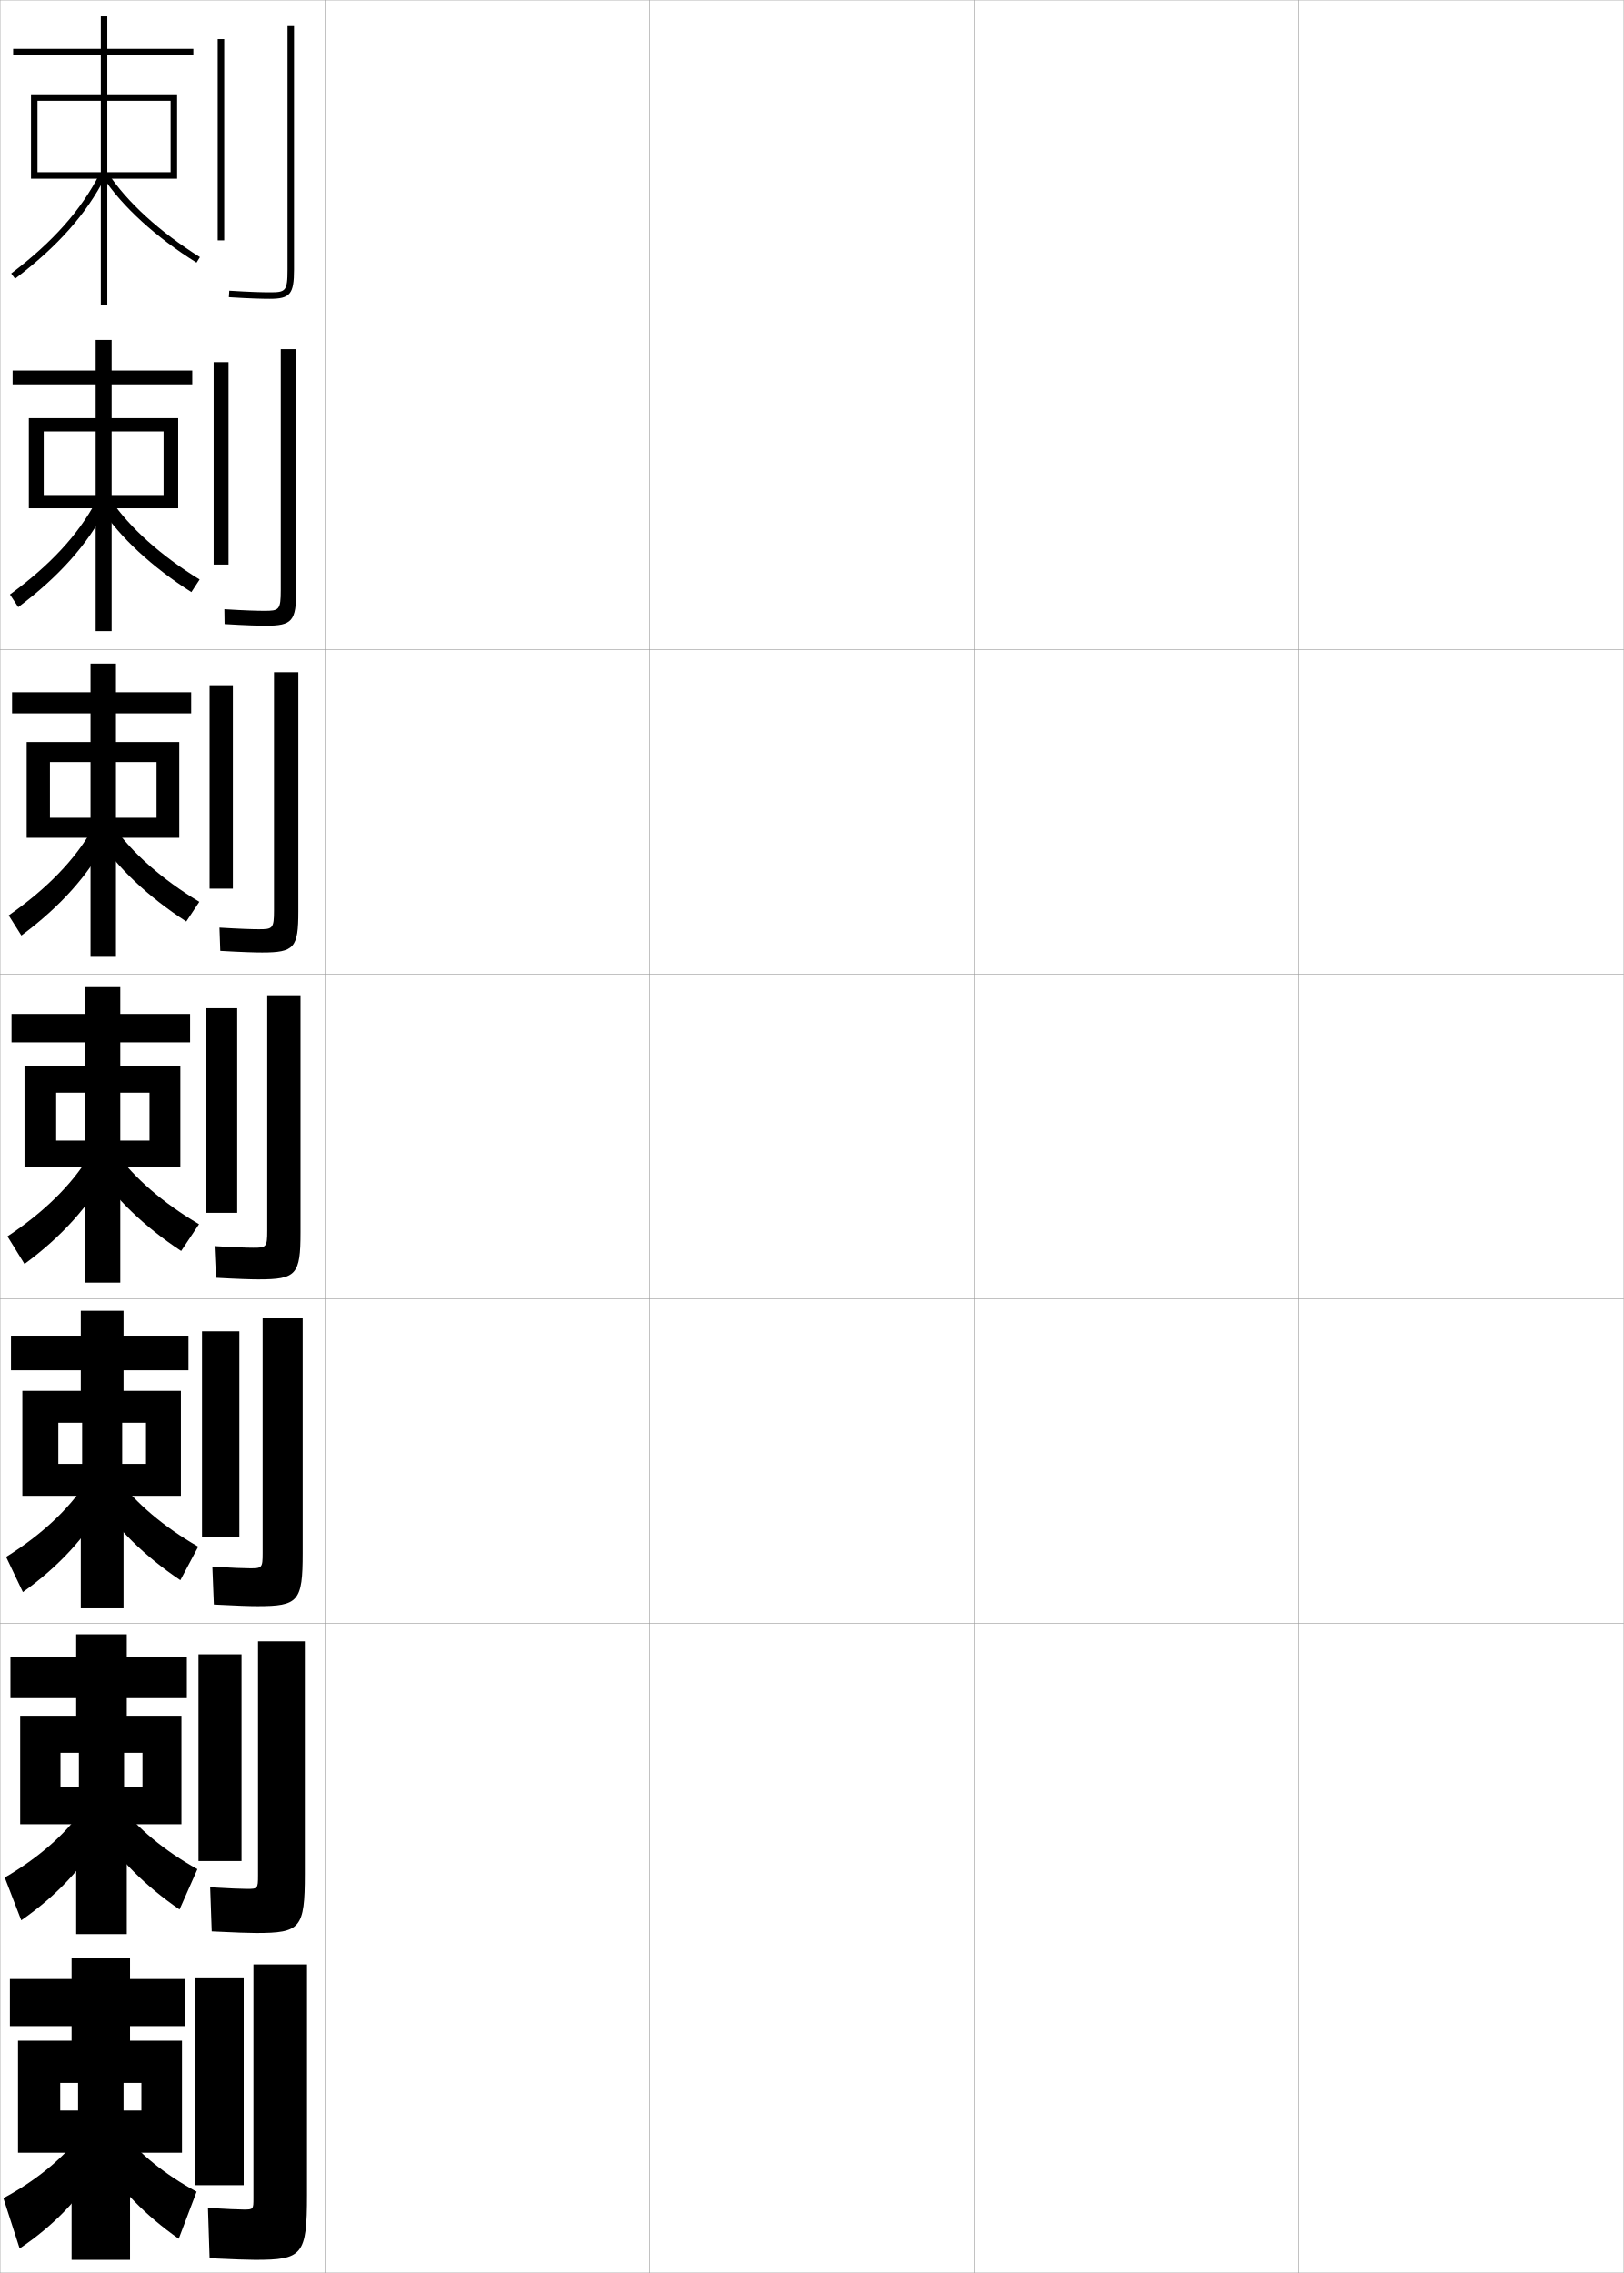
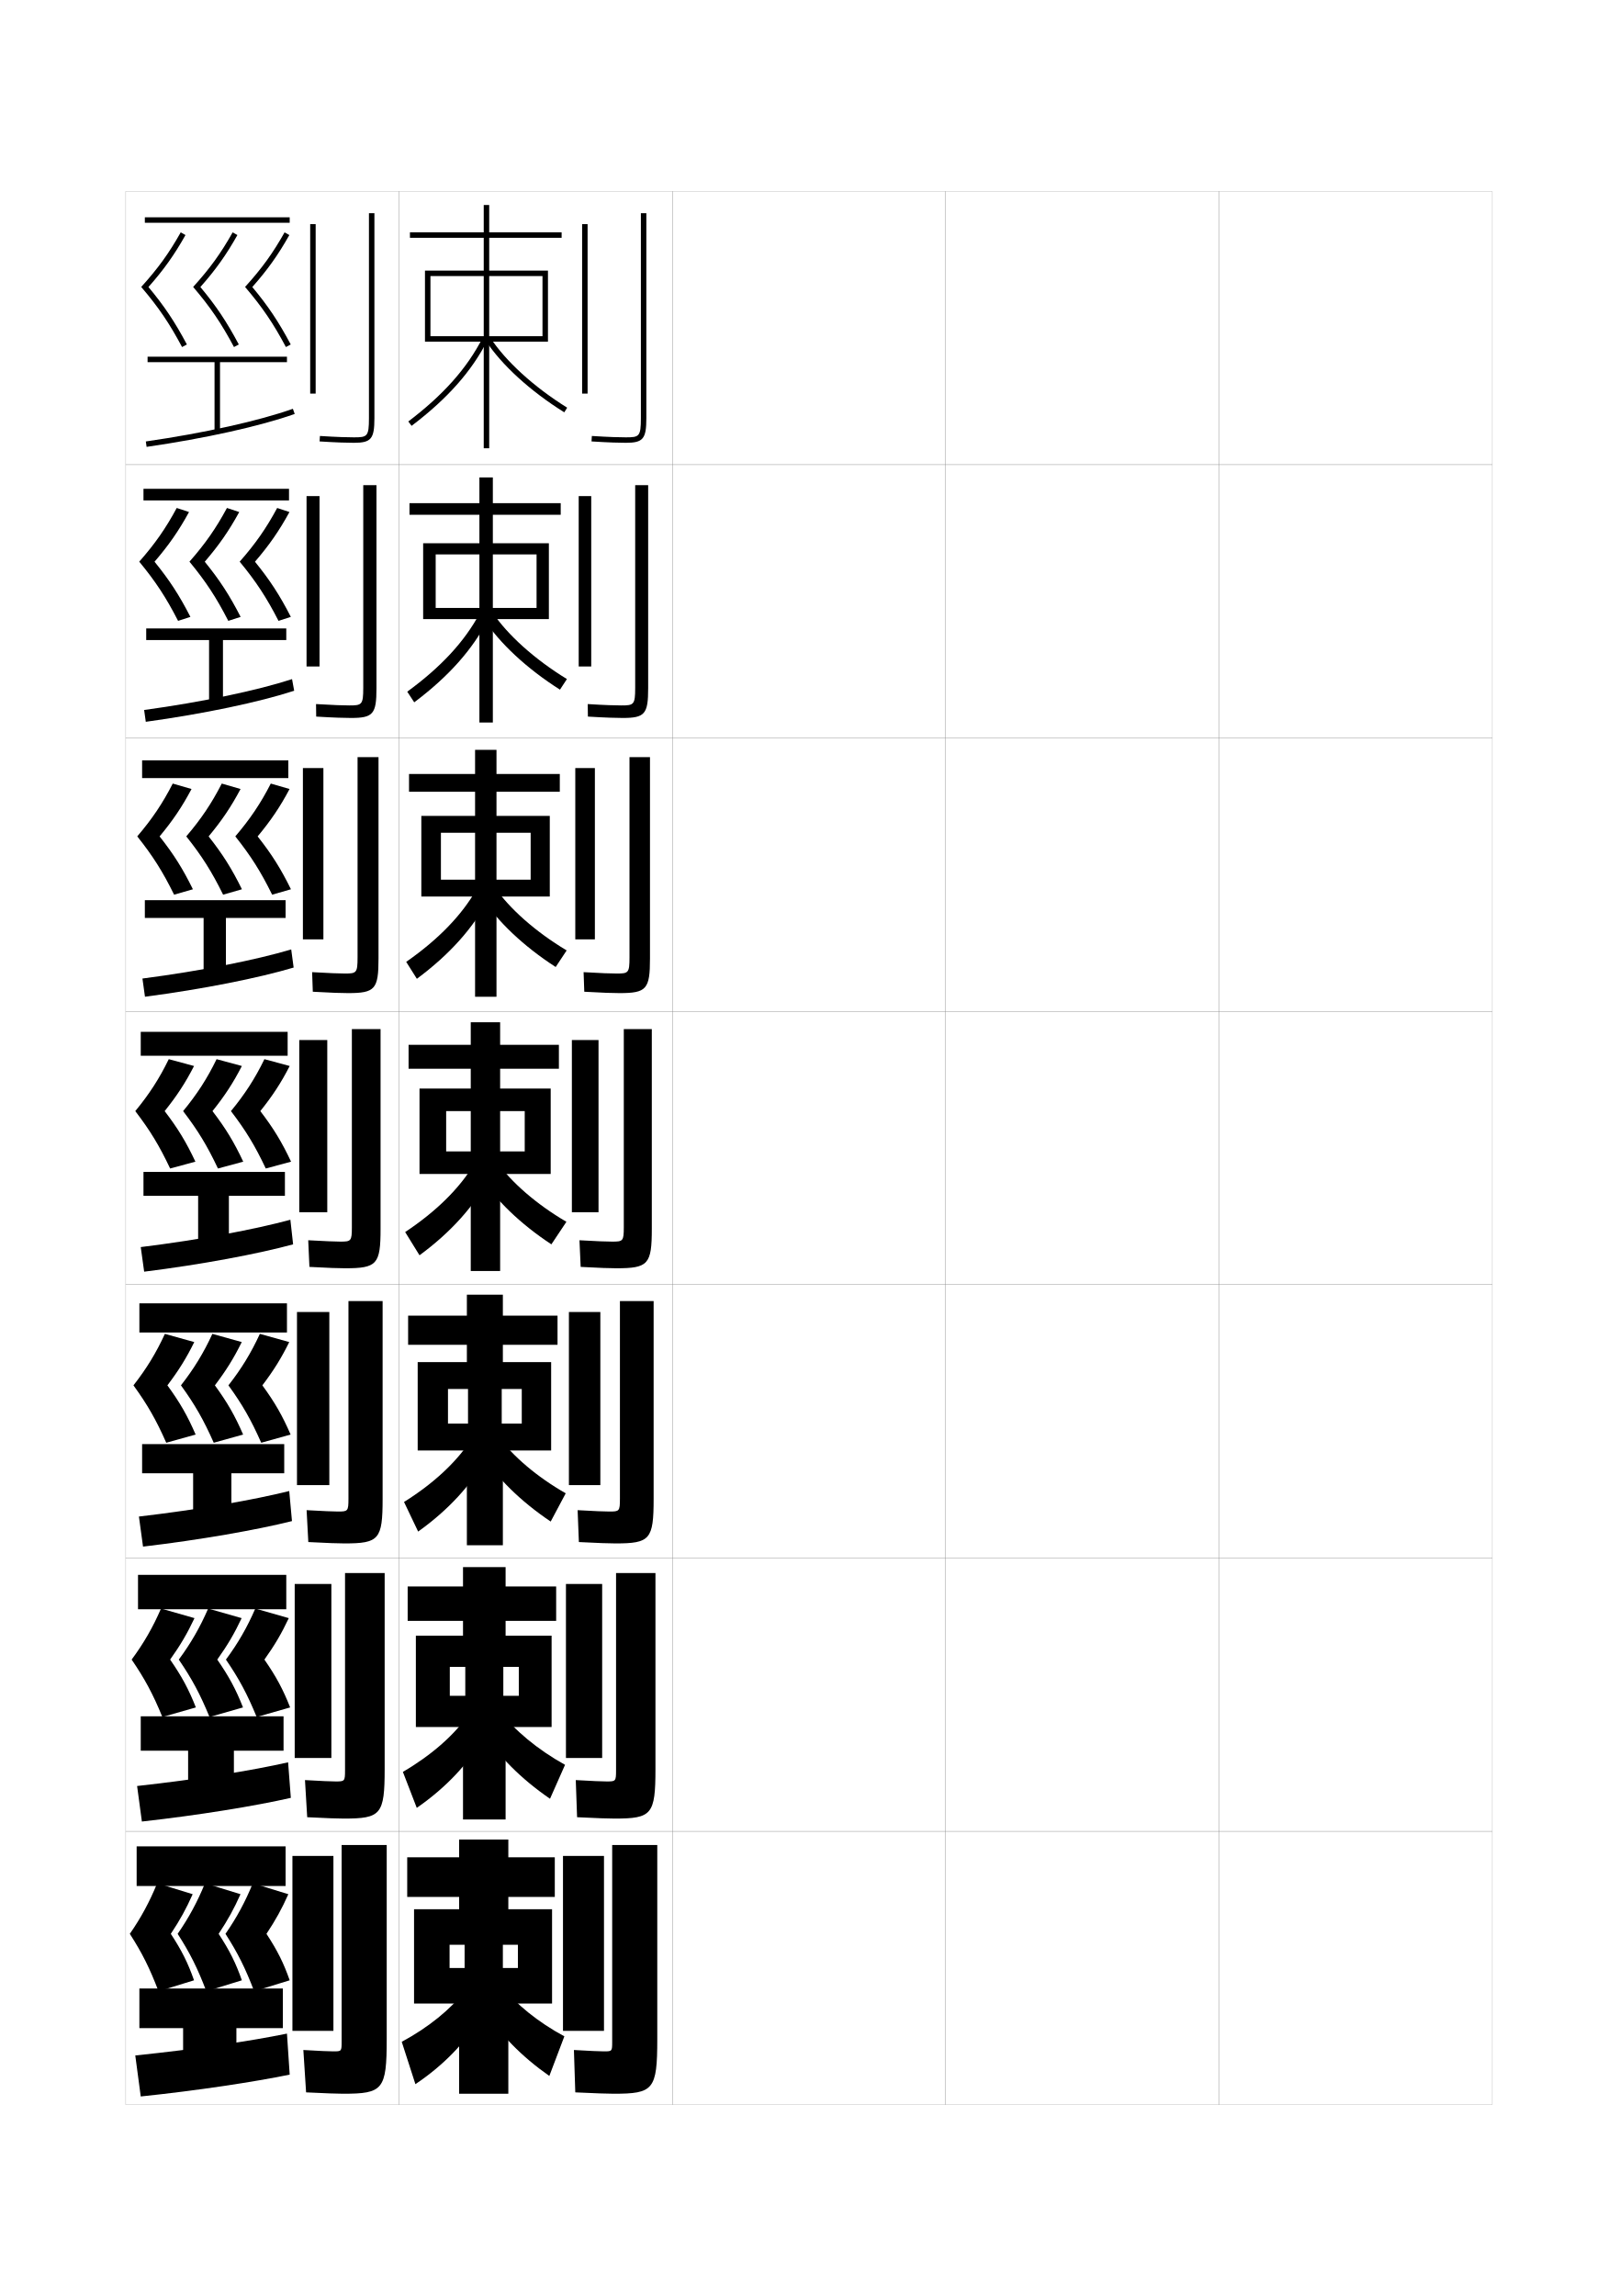
- <svg xmlns="http://www.w3.org/2000/svg" width="500.1" height="700.1" viewBox="0 0 500.1 700.1" overflow="visible" enable-background="new 0 0 500.1 700.1" xml:space="preserve">
-   <g id="glyphs">
+ <svg xmlns="http://www.w3.org/2000/svg" version="1.1" id="glyphs" x="0px" y="0px" width="592px" height="840px" viewBox="0 0 592 840" enable-background="new 0 0 592 840" xml:space="preserve">
+   <g>
+     <rect x="46" y="70" fill="none" stroke="#999999" stroke-width="0.1" width="100" height="100" />
+     <rect x="46" y="170" fill="none" stroke="#999999" stroke-width="0.1" width="100" height="100" />
+     <rect x="46" y="270" fill="none" stroke="#999999" stroke-width="0.1" width="100" height="100" />
+     <rect x="46" y="370" fill="none" stroke="#999999" stroke-width="0.1" width="100" height="100" />
+     <rect x="46" y="470" fill="none" stroke="#999999" stroke-width="0.1" width="100" height="100" />
+     <rect x="46" y="570" fill="none" stroke="#999999" stroke-width="0.1" width="100" height="100" />
+     <rect x="46" y="670" fill="none" stroke="#999999" stroke-width="0.1" width="100" height="100" />
+     <rect x="146" y="70" fill="none" stroke="#999999" stroke-width="0.1" width="100" height="100" />
+     <rect x="146" y="170" fill="none" stroke="#999999" stroke-width="0.1" width="100" height="100" />
+     <rect x="146" y="270" fill="none" stroke="#999999" stroke-width="0.1" width="100" height="100" />
+     <rect x="146" y="370" fill="none" stroke="#999999" stroke-width="0.1" width="100" height="100" />
+     <rect x="146" y="470" fill="none" stroke="#999999" stroke-width="0.1" width="100" height="100" />
+     <rect x="146" y="570" fill="none" stroke="#999999" stroke-width="0.1" width="100" height="100" />
+     <rect x="146" y="670" fill="none" stroke="#999999" stroke-width="0.1" width="100" height="100" />
+     <rect x="246" y="70" fill="none" stroke="#999999" stroke-width="0.1" width="100" height="100" />
+     <rect x="246" y="170" fill="none" stroke="#999999" stroke-width="0.1" width="100" height="100" />
+     <rect x="246" y="270" fill="none" stroke="#999999" stroke-width="0.1" width="100" height="100" />
+     <rect x="246" y="370" fill="none" stroke="#999999" stroke-width="0.1" width="100" height="100" />
+     <rect x="246" y="470" fill="none" stroke="#999999" stroke-width="0.1" width="100" height="100" />
+     <rect x="246" y="570" fill="none" stroke="#999999" stroke-width="0.1" width="100" height="100" />
+     <rect x="246" y="670" fill="none" stroke="#999999" stroke-width="0.1" width="100" height="100" />
+     <rect x="346" y="70" fill="none" stroke="#999999" stroke-width="0.1" width="100" height="100" />
+     <rect x="346" y="170" fill="none" stroke="#999999" stroke-width="0.1" width="100" height="100" />
+     <rect x="346" y="270" fill="none" stroke="#999999" stroke-width="0.1" width="100" height="100" />
+     <rect x="346" y="370" fill="none" stroke="#999999" stroke-width="0.1" width="100" height="100" />
+     <rect x="346" y="470" fill="none" stroke="#999999" stroke-width="0.1" width="100" height="100" />
+     <rect x="346" y="570" fill="none" stroke="#999999" stroke-width="0.1" width="100" height="100" />
+     <rect x="346" y="670" fill="none" stroke="#999999" stroke-width="0.1" width="100" height="100" />
+     <rect x="446" y="70" fill="none" stroke="#999999" stroke-width="0.1" width="100" height="100" />
+     <rect x="446" y="170" fill="none" stroke="#999999" stroke-width="0.1" width="100" height="100" />
+     <rect x="446" y="270" fill="none" stroke="#999999" stroke-width="0.1" width="100" height="100" />
+     <rect x="446" y="370" fill="none" stroke="#999999" stroke-width="0.1" width="100" height="100" />
+     <rect x="446" y="470" fill="none" stroke="#999999" stroke-width="0.1" width="100" height="100" />
+     <rect x="446" y="570" fill="none" stroke="#999999" stroke-width="0.1" width="100" height="100" />
+     <rect x="446" y="670" fill="none" stroke="#999999" stroke-width="0.1" width="100" height="100" />
+   </g>
+   <g>
    <g>
-       <rect x="0.05" y="0.05" fill="none" stroke="#999999" stroke-width="0.1" width="100" height="100" />
-       <rect x="0.05" y="100.05" fill="none" stroke="#999999" stroke-width="0.1" width="100" height="100" />
-       <rect x="0.05" y="200.05" fill="none" stroke="#999999" stroke-width="0.1" width="100" height="100" />
-       <rect x="0.05" y="300.05" fill="none" stroke="#999999" stroke-width="0.1" width="100" height="100" />
-       <rect x="0.05" y="400.05" fill="none" stroke="#999999" stroke-width="0.1" width="100" height="100" />
-       <rect x="0.05" y="500.05" fill="none" stroke="#999999" stroke-width="0.1" width="100" height="100" />
-       <rect x="0.05" y="600.05" fill="none" stroke="#999999" stroke-width="0.1" width="100" height="100" />
-       <rect x="100.05" y="0.05" fill="none" stroke="#999999" stroke-width="0.1" width="100" height="100" />
-       <rect x="100.05" y="100.05" fill="none" stroke="#999999" stroke-width="0.1" width="100" height="100" />
-       <rect x="100.05" y="200.05" fill="none" stroke="#999999" stroke-width="0.1" width="100" height="100" />
-       <rect x="100.05" y="300.05" fill="none" stroke="#999999" stroke-width="0.1" width="100" height="100" />
-       <rect x="100.05" y="400.05" fill="none" stroke="#999999" stroke-width="0.1" width="100" height="100" />
-       <rect x="100.05" y="500.05" fill="none" stroke="#999999" stroke-width="0.1" width="100" height="100" />
-       <rect x="100.05" y="600.05" fill="none" stroke="#999999" stroke-width="0.1" width="100" height="100" />
-       <rect x="200.05" y="0.05" fill="none" stroke="#999999" stroke-width="0.1" width="100" height="100" />
-       <rect x="200.05" y="100.05" fill="none" stroke="#999999" stroke-width="0.1" width="100" height="100" />
-       <rect x="200.05" y="200.05" fill="none" stroke="#999999" stroke-width="0.1" width="100" height="100" />
-       <rect x="200.05" y="300.05" fill="none" stroke="#999999" stroke-width="0.1" width="100" height="100" />
-       <rect x="200.05" y="400.05" fill="none" stroke="#999999" stroke-width="0.1" width="100" height="100" />
-       <rect x="200.05" y="500.05" fill="none" stroke="#999999" stroke-width="0.1" width="100" height="100" />
-       <rect x="200.05" y="600.05" fill="none" stroke="#999999" stroke-width="0.1" width="100" height="100" />
-       <rect x="300.05" y="0.05" fill="none" stroke="#999999" stroke-width="0.1" width="100" height="100" />
-       <rect x="300.05" y="100.05" fill="none" stroke="#999999" stroke-width="0.1" width="100" height="100" />
-       <rect x="300.05" y="200.05" fill="none" stroke="#999999" stroke-width="0.1" width="100" height="100" />
-       <rect x="300.05" y="300.05" fill="none" stroke="#999999" stroke-width="0.1" width="100" height="100" />
-       <rect x="300.05" y="400.05" fill="none" stroke="#999999" stroke-width="0.1" width="100" height="100" />
-       <rect x="300.05" y="500.05" fill="none" stroke="#999999" stroke-width="0.1" width="100" height="100" />
-       <rect x="300.05" y="600.05" fill="none" stroke="#999999" stroke-width="0.1" width="100" height="100" />
-       <rect x="400.05" y="0.05" fill="none" stroke="#999999" stroke-width="0.1" width="100" height="100" />
-       <rect x="400.05" y="100.05" fill="none" stroke="#999999" stroke-width="0.1" width="100" height="100" />
-       <rect x="400.05" y="200.05" fill="none" stroke="#999999" stroke-width="0.1" width="100" height="100" />
-       <rect x="400.05" y="300.05" fill="none" stroke="#999999" stroke-width="0.1" width="100" height="100" />
-       <rect x="400.05" y="400.05" fill="none" stroke="#999999" stroke-width="0.1" width="100" height="100" />
-       <rect x="400.05" y="500.05" fill="none" stroke="#999999" stroke-width="0.1" width="100" height="100" />
-       <rect x="400.05" y="600.05" fill="none" stroke="#999999" stroke-width="0.1" width="100" height="100" />
+       <rect x="213" y="82" width="2" height="62" />
+       <path d="M234.5,78v75c0,6.74-0.623,7-5.5,7c-2.115,0-5.99-0.086-12.437-0.498l-0.128,1.996    C222.936,161.913,226.855,162,229,162c6.309,0,7.5-1.43,7.5-9V78H234.5z" />
    </g>
    <g>
-       <g>
-         <rect x="67.05" y="12.05" width="2" height="62" />
-         <path d="M88.55,8.05v75c0,6.74-0.623,7-5.5,7c-2.115,0-5.99-0.086-12.437-0.498       l-0.128,1.996c6.5,0.415,10.42,0.502,12.564,0.502c6.309,0,7.5-1.43,7.5-9v-75       H88.55z" />
-       </g>
-       <g>
-         <rect x="65.8" y="111.549" width="4.583" height="62.334" />
-         <path d="M86.466,107.55v74.167c0,6.193-0.523,6.417-5.083,6.417       c-2.016,0-5.919-0.099-12.281-0.498l0.061,4.58       c6.628,0.406,10.595,0.502,12.72,0.502c8.112,0,9.333-1.428,9.333-10.833       v-74.333H86.466z" />
-       </g>
-       <g>
-         <rect x="64.55" y="211.05" width="7.167" height="62.667" />
-         <path d="M84.383,207.05v73.333c0,5.646-0.425,5.833-4.667,5.833       c-1.917,0-5.848-0.113-12.125-0.499l0.249,7.164       c6.755,0.396,10.77,0.501,12.875,0.501c9.916,0,11.167-1.427,11.167-12.667       v-73.667H84.383z" />
-       </g>
-       <g>
-         <rect x="63.3" y="310.55" width="9.75" height="63" />
-         <path d="M82.3,306.55v72.5c0,5.1-0.326,5.25-4.25,5.25       c-1.818,0-5.777-0.127-11.969-0.499l0.438,9.748       c6.883,0.387,10.945,0.501,13.031,0.501c11.719,0,13-1.425,13-14.5v-73H82.3z" />
-       </g>
-       <g>
-         <rect x="62.216" y="410.05" width="11.5" height="63.333" />
-         <path d="M80.883,406.05v72.333c0,4.553-0.228,4.667-3.833,4.667       c-1.719,0-5.541-0.138-11.646-0.5l0.458,11.666c7.011,0.373,11.288,0.5,13.354,0.5       c12.688,0,14-1.423,14-16.333v-72.333H80.883z" />
-       </g>
-       <g>
-         <rect x="61.133" y="509.55" width="13.25" height="63.667" />
-         <path d="M79.466,505.55v72.167c0,4.005-0.129,4.083-3.417,4.083       c-1.621,0-5.303-0.147-11.323-0.5l0.479,13.583c7.14,0.359,11.629,0.5,13.677,0.5       c13.657,0,15-1.421,15-18.166v-71.667H79.466z" />
-       </g>
-       <g>
-         <rect x="60.05" y="609.05" width="15" height="64" />
-         <path d="M78.55,696.05c14.627,0,16-1.419,16-20v-71h-16.5v72c0,3.458-0.031,3.5-3,3.5       c-1.522,0-5.066-0.157-11-0.5l0.5,15.5C71.817,695.896,76.521,696.05,78.55,696.05z" />
-       </g>
+       <rect x="211.75" y="181.5" width="4.583" height="62.334" />
+       <path d="M232.416,177.5v74.167c0,6.193-0.523,6.417-5.083,6.417    c-2.016,0-5.919-0.099-12.281-0.498l0.061,4.58    c6.628,0.406,10.595,0.502,12.72,0.502c8.112,0,9.333-1.428,9.333-10.833V177.5    H232.416z" />
    </g>
    <g>
-       <polygon points="52.55,55.05 54.55,55.05 54.55,29.05 33.05,29.05       33.05,17.05 59.55,17.05 59.55,15.05 33.05,15.05 33.05,5.05       31.05,5.05 31.05,15.05 4.05,15.05 4.05,17.05 31.05,17.05       31.05,29.05 9.55,29.05 9.55,55.05 11.55,55.05 11.55,31.05       31.05,31.05 31.05,53.05 11.55,53.05 11.55,55.05 31.05,55.05       31.05,94.05 33.05,94.05 33.05,55.05 52.55,55.05 52.55,53.05       33.05,53.05 33.05,31.05 52.55,31.05 " />
-       <path d="M3.445,84.253l1.209,1.594c13.142-9.975,21.972-19.935,27.786-31.343      l-1.781-0.908C24.985,64.726,16.339,74.468,3.445,84.253z" />
-       <path d="M31.713,54.598c5.856,8.947,16.356,18.534,28.808,26.301l1.059-1.697      c-12.215-7.618-22.49-16.985-28.192-25.699L31.713,54.598z" />
+       <rect x="210.5" y="281" width="7.167" height="62.667" />
+       <path d="M230.333,277v73.333c0,5.646-0.425,5.833-4.667,5.833    c-1.917,0-5.848-0.113-12.125-0.499l0.249,7.164    c6.755,0.396,10.77,0.501,12.875,0.501c9.916,0,11.167-1.427,11.167-12.667V277    H230.333z" />
    </g>
    <g>
-       <g>
-         <polygon points="50.383,156.549 54.883,156.549 54.883,128.8 34.383,128.8        34.383,118.383 59.216,118.383 59.216,114.133 34.383,114.133 34.383,104.716        29.466,104.716 29.466,114.133 3.883,114.133 3.883,118.383 29.466,118.383        29.466,128.8 8.883,128.8 8.883,156.549 13.466,156.549 13.466,132.883        29.466,132.883 29.466,152.466 13.466,152.466 13.466,156.549 29.466,156.549        29.466,194.383 34.383,194.383 34.383,156.549 50.383,156.549 50.383,152.466        34.383,152.466 34.383,132.883 50.383,132.883 " />
-         <path d="M3.063,183.102l2.556,3.896c12.606-9.476,21.313-19.283,27.024-30.312       l-3.104-2.188C24.022,164.766,15.45,174.064,3.063,183.102z" />
-         <path d="M31.075,156.498l3.116-2.48c5.579,8.321,15.472,17.232,27.295,24.466       l-2.539,3.881C46.836,174.676,36.808,165.343,31.075,156.498z" />
-       </g>
-       <g>
-         <polygon points="48.216,258.05 55.216,258.05 55.216,228.55 35.716,228.55        35.716,219.716 58.883,219.716 58.883,213.216 35.716,213.216 35.716,204.383        27.883,204.383 27.883,213.216 3.716,213.216 3.716,219.716 27.883,219.716        27.883,228.55 8.216,228.55 8.216,258.05 15.383,258.05 15.383,234.716        27.883,234.716 27.883,251.883 15.383,251.883 15.383,258.05 27.883,258.05        27.883,294.716 35.716,294.716 35.716,258.05 48.216,258.05 48.216,251.883        35.716,251.883 35.716,234.716 48.216,234.716 " />
-         <path d="M2.682,281.951l3.903,6.198c12.071-8.978,20.654-18.631,26.262-29.281       l-4.427-3.469C23.06,264.807,14.562,273.661,2.682,281.951z" />
-         <path d="M30.438,258.399l4.558-3.865c5.454,7.929,14.967,16.382,26.397,23.233       l-4.02,6.066C45.604,276.221,36.047,267.142,30.438,258.399z" />
-       </g>
-       <g>
-         <polygon points="46.05,359.55 55.55,359.55 55.55,328.3 37.05,328.3        37.05,321.05 58.55,321.05 58.55,312.3 37.05,312.3 37.05,304.05        26.3,304.05 26.3,312.3 3.55,312.3 3.55,321.05 26.3,321.05        26.3,328.3 7.55,328.3 7.55,359.55 17.3,359.55 17.3,336.55        26.3,336.55 26.3,351.3 17.3,351.3 17.3,359.55 26.3,359.55        26.3,395.05 37.05,395.05 37.05,359.55 46.05,359.55 46.05,351.3        37.05,351.3 37.05,336.55 46.05,336.55 " />
-         <path d="M2.3,380.8l5.25,8.5c11.536-8.479,19.995-17.979,25.5-28.25l-5.75-4.75       C22.097,364.848,13.675,373.258,2.3,380.8z" />
-         <path d="M29.8,360.3l6-5.25c5.33,7.536,14.461,15.532,25.5,22l-5.5,8.25       C44.372,377.766,35.286,368.94,29.8,360.3z" />
-       </g>
-       <g>
-         <polygon points="44.967,460.716 55.717,460.716 55.717,428.384 38.05,428.384        38.05,422.05 58.05,422.05 58.05,411.384 38.05,411.384 38.05,403.716        24.883,403.716 24.883,411.384 3.383,411.384 3.383,422.05 24.883,422.05        24.883,428.384 6.883,428.384 6.883,460.716 17.967,460.716 17.967,438.216        25.3,438.216 25.3,450.884 17.967,450.884 17.967,460.716 24.883,460.716        24.883,495.384 38.05,495.384 38.05,460.716 44.967,460.716 44.967,450.884        37.633,450.884 37.633,438.216 44.967,438.216 " />
-         <path d="M1.883,479.55l5.167,10.834c11.151-7.979,19.438-17.088,24.833-26.834       l-5.666-6.5C21.056,464.927,12.776,472.739,1.883,479.55z" />
-         <path d="M36.383,455.55c5.258,7.218,14.083,14.785,24.667,20.834l-5.5,10.332       c-11.03-7.42-19.742-16.031-25.167-24.666L36.383,455.55z" />
-       </g>
-       <g>
-         <polygon points="43.883,561.883 55.883,561.883 55.883,528.467 39.05,528.467        39.05,523.05 57.55,523.05 57.55,510.467 39.05,510.467 39.05,503.383        23.466,503.383 23.466,510.467 3.216,510.467 3.216,523.05 23.466,523.05        23.466,528.467 6.216,528.467 6.216,561.883 18.633,561.883 18.633,539.883        24.3,539.883 24.3,550.467 18.633,550.467 18.633,561.883 23.466,561.883        23.466,595.717 39.05,595.717 39.05,561.883 43.883,561.883 43.883,550.467        38.217,550.467 38.217,539.883 43.883,539.883 " />
-         <path d="M1.466,578.3l5.083,13.167c10.767-7.478,18.88-16.195,24.167-25.417       l-5.583-8.25C20.015,565.005,11.878,572.222,1.466,578.3z" />
-         <path d="M36.966,556.05c5.186,6.899,13.705,14.039,23.833,19.667l-5.5,12.416       c-10.632-7.306-18.971-15.703-24.333-24.333L36.966,556.05z" />
-       </g>
+       <rect x="209.25" y="380.5" width="9.75" height="63" />
+       <path d="M228.25,376.5V449c0,5.1-0.326,5.25-4.25,5.25c-1.818,0-5.777-0.127-11.969-0.499    l0.438,9.748C219.352,463.886,223.414,464,225.5,464c11.719,0,13-1.425,13-14.5v-73H228.25z" />
    </g>
    <g>
-       <polygon points="43.55,663.05 56.05,663.05 56.05,628.55 40.05,628.55       40.05,624.05 57.05,624.05 57.05,609.55 40.05,609.55 40.05,603.05       22.05,603.05 22.05,609.55 3.05,609.55 3.05,624.05 22.05,624.05       22.05,628.55 5.55,628.55 5.55,663.05 18.55,663.05 18.55,641.55       24.05,641.55 24.05,650.05 18.55,650.05 18.55,663.05 22.05,663.05       22.05,696.05 40.05,696.05 40.05,663.05 43.55,663.05 43.55,650.05       38.05,650.05 38.05,641.55 43.55,641.55 " />
-       <path d="M24.05,658.55c-5.076,6.533-13.07,13.154-23,18.5l5,15.5      c10.383-6.976,18.322-15.303,23.5-24L24.05,658.55z" />
-       <path d="M37.55,656.55c5.113,6.581,13.327,13.293,23,18.5l-5.5,14.5      c-10.234-7.191-18.199-15.376-23.5-24L37.55,656.55z" />
+       <rect x="208.167" y="480" width="11.5" height="63.333" />
+       <path d="M226.833,476v72.333c0,4.553-0.228,4.667-3.833,4.667    c-1.719,0-5.541-0.138-11.646-0.5l0.458,11.666c7.011,0.373,11.288,0.5,13.354,0.5    c12.688,0,14-1.423,14-16.333V476H226.833z" />
+     </g>
+     <g>
+       <rect x="207.083" y="579.5" width="13.25" height="63.667" />
+       <path d="M225.417,575.5v72.167c0,4.005-0.129,4.083-3.417,4.083    c-1.621,0-5.303-0.147-11.323-0.5l0.479,13.583c7.14,0.359,11.629,0.5,13.677,0.5    c13.657,0,15-1.421,15-18.166V575.5H225.417z" />
+     </g>
+     <g>
+       <rect x="206" y="679" width="15" height="64" />
+       <path d="M224.5,766c14.627,0,16-1.419,16-20v-71H224v72c0,3.458-0.031,3.5-3,3.5    c-1.522,0-5.066-0.157-11-0.5l0.5,15.5C217.768,765.846,222.472,766,224.5,766z" />
    </g>
  </g>
+   <g>
+     <polygon points="198.5,125 200.5,125 200.5,99 179,99 179,87 205.5,87 205.5,85 179,85 179,75 177,75 177,85 150,85 150,87 177,87    177,99 155.5,99 155.5,125 157.5,125 157.5,101 177,101 177,123 157.5,123 157.5,125 177,125 177,164 179,164 179,125 198.5,125    198.5,123 179,123 179,101 198.5,101  " />
+     <path d="M149.396,154.203l1.209,1.594c13.142-9.975,21.972-19.935,27.786-31.343   l-1.781-0.908C170.936,134.676,162.289,144.418,149.396,154.203z" />
+     <path d="M177.663,124.548c5.856,8.947,16.356,18.534,28.808,26.301l1.059-1.697   c-12.215-7.618-22.49-16.985-28.192-25.699L177.663,124.548z" />
+   </g>
+   <g>
+     <g>
+       <polygon points="196.333,226.5 200.833,226.5 200.833,198.75 180.333,198.75     180.333,188.333 205.167,188.333 205.167,184.083 180.333,184.083 180.333,174.667     175.417,174.667 175.417,184.083 149.833,184.083 149.833,188.333 175.417,188.333     175.417,198.75 154.833,198.75 154.833,226.5 159.417,226.5 159.417,202.833     175.417,202.833 175.417,222.417 159.417,222.417 159.417,226.5 175.417,226.5     175.417,264.333 180.333,264.333 180.333,226.5 196.333,226.5 196.333,222.417     180.333,222.417 180.333,202.833 196.333,202.833   " />
+       <path d="M149.013,253.052l2.556,3.896c12.606-9.476,21.313-19.283,27.024-30.312    l-3.104-2.188C169.973,234.716,161.4,244.014,149.013,253.052z" />
+       <path d="M177.025,226.448l3.116-2.48c5.579,8.321,15.472,17.232,27.295,24.466    l-2.539,3.881C192.787,244.626,182.758,235.293,177.025,226.448z" />
+     </g>
+     <g>
+       <polygon points="194.167,328 201.167,328 201.167,298.5 181.667,298.5 181.667,289.667     204.833,289.667 204.833,283.167 181.667,283.167 181.667,274.333 173.833,274.333     173.833,283.167 149.667,283.167 149.667,289.667 173.833,289.667 173.833,298.5     154.167,298.5 154.167,328 161.333,328 161.333,304.667 173.833,304.667 173.833,321.833     161.333,321.833 161.333,328 173.833,328 173.833,364.667 181.667,364.667 181.667,328     194.167,328 194.167,321.833 181.667,321.833 181.667,304.667 194.167,304.667   " />
+       <path d="M148.632,351.901l3.903,6.198c12.071-8.978,20.654-18.631,26.262-29.281    l-4.427-3.469C169.01,334.757,160.513,343.611,148.632,351.901z" />
+       <path d="M176.388,328.349l4.558-3.865c5.454,7.929,14.967,16.382,26.397,23.233    l-4.02,6.066C191.555,346.171,181.997,337.092,176.388,328.349z" />
+     </g>
+     <g>
+       <polygon points="192,429.5 201.5,429.5 201.5,398.25 183,398.25 183,391 204.5,391 204.5,382.25 183,382.25 183,374 172.25,374     172.25,382.25 149.5,382.25 149.5,391 172.25,391 172.25,398.25 153.5,398.25 153.5,429.5 163.25,429.5 163.25,406.5     172.25,406.5 172.25,421.25 163.25,421.25 163.25,429.5 172.25,429.5 172.25,465 183,465 183,429.5 192,429.5 192,421.25     183,421.25 183,406.5 192,406.5   " />
+       <path d="M148.25,450.75l5.25,8.5c11.536-8.479,19.995-17.979,25.5-28.25l-5.75-4.75    C168.047,434.798,159.625,443.208,148.25,450.75z" />
+       <path d="M175.75,430.25l6-5.25c5.33,7.536,14.461,15.532,25.5,22l-5.5,8.25    C190.322,447.716,181.236,438.891,175.75,430.25z" />
+     </g>
+     <g>
+       <polygon points="190.917,530.666 201.667,530.666 201.667,498.334 184,498.334 184,492 204,492     204,481.334 184,481.334 184,473.666 170.833,473.666 170.833,481.334 149.333,481.334     149.333,492 170.833,492 170.833,498.334 152.833,498.334 152.833,530.666     163.917,530.666 163.917,508.166 171.25,508.166 171.25,520.834 163.917,520.834     163.917,530.666 170.833,530.666 170.833,565.334 184,565.334 184,530.666     190.917,530.666 190.917,520.834 183.583,520.834 183.583,508.166 190.917,508.166   " />
+       <path d="M147.833,549.5L153,560.334c11.151-7.979,19.438-17.088,24.833-26.834l-5.666-6.5    C167.006,534.877,158.727,542.689,147.833,549.5z" />
+       <path d="M182.333,525.5c5.258,7.218,14.083,14.785,24.667,20.834l-5.5,10.332    c-11.03-7.42-19.742-16.031-25.167-24.666L182.333,525.5z" />
+     </g>
+     <g>
+       <polygon points="189.833,631.833 201.833,631.833 201.833,598.417 185,598.417 185,593 203.5,593     203.5,580.417 185,580.417 185,573.333 169.417,573.333 169.417,580.417 149.167,580.417     149.167,593 169.417,593 169.417,598.417 152.167,598.417 152.167,631.833     164.583,631.833 164.583,609.833 170.25,609.833 170.25,620.417 164.583,620.417     164.583,631.833 169.417,631.833 169.417,665.667 185,665.667 185,631.833     189.833,631.833 189.833,620.417 184.167,620.417 184.167,609.833 189.833,609.833   " />
+       <path d="M147.417,648.25L152.5,661.417C163.267,653.939,171.38,645.222,176.667,636l-5.583-8.25    C165.965,634.955,157.828,642.172,147.417,648.25z" />
+       <path d="M182.917,626c5.186,6.899,13.705,14.039,23.833,19.667l-5.5,12.416    c-10.632-7.306-18.971-15.703-24.333-24.333L182.917,626z" />
+     </g>
+   </g>
+   <g>
+     <polygon points="189.5,733 202,733 202,698.5 186,698.5 186,694 203,694 203,679.5 186,679.5 186,673 168,673 168,679.5 149,679.5    149,694 168,694 168,698.5 151.5,698.5 151.5,733 164.5,733 164.5,711.5 170,711.5 170,720 164.5,720 164.5,733 168,733 168,766    186,766 186,733 189.5,733 189.5,720 184,720 184,711.5 189.5,711.5  " />
+     <path d="M170,728.5c-5.076,6.533-13.07,13.154-23,18.5l5,15.5   c10.383-6.976,18.322-15.303,23.5-24L170,728.5z" />
+     <path d="M183.5,726.5c5.113,6.581,13.327,13.293,23,18.5l-5.5,14.5   c-10.234-7.191-18.199-15.376-23.5-24L183.5,726.5z" />
+   </g>
+   <g>
+     <g>
+       <rect x="113.5" y="82" width="2" height="62" />
+       <path d="M135,78v75c0,6.74-0.623,7-5.5,7c-2.115,0-5.99-0.086-12.437-0.498l-0.127,1.996    C123.436,161.913,127.355,162,129.5,162c6.309,0,7.5-1.43,7.5-9V78H135z" />
+     </g>
+     <g>
+       <rect x="112.166" y="181.5" width="4.75" height="62.333" />
+       <path d="M132.917,177.5v74.167c0,6.193-0.524,6.417-5.083,6.417    c-2.016,0-5.835-0.11-12.197-0.498l0.061,4.58    c6.627,0.406,10.595,0.502,12.72,0.502c8.112,0,9.333-1.428,9.333-10.833V177.5    H132.917z" />
+     </g>
+     <g>
+       <rect x="110.833" y="281" width="7.5" height="62.667" />
+       <path d="M130.833,277v73.333c0,5.646-0.425,5.833-4.667,5.833    c-1.918,0-5.681-0.134-11.958-0.499l0.249,7.164    c6.755,0.396,10.77,0.501,12.875,0.501c9.916,0,11.167-1.426,11.167-12.666V277    H130.833z" />
+     </g>
+     <g>
+       <rect x="109.5" y="380.5" width="10.25" height="63" />
+       <path d="M128.75,376.5V449c0,5.1-0.326,5.25-4.25,5.25c-1.818,0-5.525-0.159-11.719-0.499    l0.438,9.748C120.102,463.886,124.164,464,126.25,464c11.719,0,13-1.425,13-14.5v-73H128.75z" />
+     </g>
+     <g>
+       <rect x="108.667" y="480" width="11.833" height="63.333" />
+       <path d="M127.5,476v72.333C127.5,552.886,127.272,553,123.667,553    c-1.72,0-5.373-0.155-11.479-0.5l0.625,11.666c7.011,0.377,11.121,0.5,13.188,0.5    C138.688,564.666,140,563.244,140,548.333V476H127.5z" />
+     </g>
+     <g>
+       <rect x="107.833" y="579.5" width="13.417" height="63.666" />
+       <path d="M126.25,575.5v72.167c0,4.005-0.129,4.083-3.417,4.083    c-1.622,0-5.22-0.151-11.24-0.5l0.812,13.583c7.139,0.368,11.296,0.5,13.344,0.5    c13.657,0,15-1.421,15-18.167V575.5H126.25z" />
+     </g>
+     <g>
+       <rect x="107" y="679" width="15" height="64" />
+       <path d="M125.5,766c14.626,0,16-1.419,16-20v-71H125v72c0,3.458-0.03,3.5-3,3.5    c-1.522,0-5.067-0.147-11-0.5l1,15.5C119.267,765.858,123.472,766,125.5,766z" />
+     </g>
+   </g>
+   <g>
+     <rect x="53" y="79.5" width="53" height="2" />
+     <path d="M54.318,105.012c5.564-6.277,9.461-11.744,13.552-19.019l-1.743-0.98   C61.83,92.651,57.777,98.25,51.673,104.98c6.289,7.366,10.338,13.325,14.942,21.986   l1.766-0.938C63.98,117.75,60.078,111.901,54.318,105.012z" />
+     <path d="M73.318,105.012c5.564-6.277,9.461-11.744,13.552-19.019l-1.743-0.98   C80.83,92.651,76.777,98.25,70.673,104.98c6.289,7.366,10.338,13.325,14.942,21.986   l1.766-0.938C82.98,117.75,79.078,111.901,73.318,105.012z" />
+     <path d="M92.318,105.012c5.564-6.277,9.461-11.744,13.552-19.019l-1.743-0.98   C99.83,92.651,95.777,98.25,89.673,104.98c6.289,7.366,10.338,13.325,14.942,21.986   l1.766-0.938C101.98,117.75,98.078,111.901,92.318,105.012z" />
+     <polygon points="105,130.5 54,130.5 54,132.5 78.5,132.5 78.5,158 80.5,158 80.5,132.5 105,132.5  " />
+     <path d="M53.643,163.49l-0.285-1.98c21.224-3.059,41.339-7.526,53.808-11.952   l0.67,1.885C95.248,155.91,74.989,160.413,53.643,163.49z" />
+   </g>
+   <g>
+     <g>
+       <rect x="52.5" y="178.833" width="53.25" height="4.25" />
+       <path d="M56.545,205.508c5.204-6.05,8.829-11.261,12.618-18.179l-4.496-1.487    c-4.008,7.452-7.954,13.101-13.719,19.646    c5.996,7.268,9.819,13.083,14.212,21.658l4.51-1.459    C65.618,217.787,62.017,212.232,56.545,205.508z" />
+       <path d="M74.92,205.508c5.203-6.05,8.829-11.261,12.618-18.179l-4.495-1.487    c-4.009,7.452-7.954,13.101-13.72,19.646    c5.996,7.268,9.82,13.083,14.211,21.658l4.511-1.459    C83.993,217.787,80.392,212.232,74.92,205.508z" />
+       <path d="M93.295,205.508c5.204-6.05,8.829-11.261,12.618-18.179l-4.495-1.487    c-4.009,7.452-7.954,13.101-13.72,19.646    c5.996,7.268,9.82,13.083,14.212,21.658l4.51-1.459    C102.368,217.787,98.767,212.232,93.295,205.508z" />
+       <polygon points="104.75,229.917 53.5,229.917 53.5,234.166 76.5,234.166 76.5,257.75     81.583,257.75 81.583,234.166 104.75,234.166   " />
+       <path d="M53.345,264.076l-0.606-4.32c21.419-2.937,41.506-7.187,54.122-11.301    l0.78,4.256C94.962,256.855,74.595,261.15,53.345,264.076z" />
+     </g>
+     <g>
+       <rect x="52" y="278.167" width="53.5" height="6.5" />
+       <path d="M58.397,306.004c4.843-5.823,8.197-10.777,11.684-17.34l-6.873-1.993    c-3.72,7.264-7.558,12.964-12.985,19.322    c5.703,7.17,9.301,12.842,13.481,21.329l6.88-1.979    C66.881,317.823,63.581,312.564,58.397,306.004z" />
+       <path d="M76.335,306.004c4.843-5.823,8.197-10.777,11.684-17.34l-6.873-1.993    c-3.72,7.264-7.558,12.964-12.985,19.322    c5.703,7.17,9.301,12.842,13.481,21.329l6.88-1.979    C84.818,317.823,81.518,312.564,76.335,306.004z" />
+       <path d="M94.272,306.004c4.843-5.823,8.197-10.777,11.684-17.34l-6.873-1.993    c-3.72,7.264-7.558,12.964-12.985,19.322    c5.703,7.17,9.301,12.842,13.481,21.329l6.88-1.979    C102.756,317.823,99.456,312.564,94.272,306.004z" />
+       <polygon points="104.5,329.333 53,329.333 53,335.833 74.5,335.833 74.5,357.5 82.667,357.5     82.667,335.833 104.5,335.833   " />
+       <path d="M53.047,364.663l-0.928-6.66c21.615-2.815,41.673-6.847,54.436-10.65    l0.89,6.628C94.676,357.8,74.201,361.888,53.047,364.663z" />
+     </g>
+     <g>
+       <rect x="51.5" y="377.5" width="53.75" height="8.75" />
+       <path d="M60.25,406.5c4.481-5.596,7.564-10.293,10.75-16.5l-9.25-2.5    c-3.432,7.077-7.161,12.827-12.25,19c5.409,7.072,8.783,12.601,12.75,21l9.25-2.5    C68.144,417.86,65.145,412.896,60.25,406.5z" />
+       <path d="M77.75,406.5c4.481-5.596,7.564-10.293,10.75-16.5l-9.25-2.5    c-3.432,7.077-7.161,12.827-12.25,19c5.409,7.072,8.783,12.601,12.75,21L89,425    C85.644,417.86,82.645,412.896,77.75,406.5z" />
+       <path d="M95.25,406.5c4.481-5.596,7.564-10.293,10.75-16.5l-9.25-2.5    c-3.432,7.077-7.161,12.827-12.25,19c5.409,7.072,8.783,12.601,12.75,21l9.25-2.5    C103.144,417.86,100.145,412.896,95.25,406.5z" />
+       <polygon points="104.25,428.75 52.5,428.75 52.5,437.5 72.5,437.5 72.5,457.25 83.75,457.25 83.75,437.5 104.25,437.5   " />
+       <path d="M52.75,465.25l-1.25-9c21.812-2.693,41.841-6.507,54.75-10l1,9    C94.391,458.745,73.808,462.626,52.75,465.25z" />
+     </g>
+     <g>
+       <rect x="51" y="476.833" width="54" height="10.667" />
+       <path d="M48.833,506.834c5.116,7.06,8.275,12.572,12,21l10.75-3    c-2.976-6.863-5.727-11.692-10.333-18c4.121-5.437,6.921-9.922,9.833-15.834l-10.75-3    C57.142,494.951,53.583,500.771,48.833,506.834z" />
+       <path d="M66.208,506.834c5.115,7.06,8.274,12.572,12,21l10.75-3    c-2.975-6.863-5.728-11.692-10.333-18c4.121-5.437,6.921-9.922,9.833-15.834    l-10.75-3C74.516,494.951,70.958,500.771,66.208,506.834z" />
+       <path d="M83.583,506.834c5.116,7.06,8.274,12.572,12,21l10.75-3    c-2.975-6.863-5.727-11.692-10.333-18c4.121-5.437,6.921-9.922,9.833-15.834    l-10.75-3C91.891,494.951,88.333,500.771,83.583,506.834z" />
+       <polygon points="104,528.334 52,528.334 52,539 70.667,539 70.667,557 84.667,557 84.667,539 104,539       " />
+       <path d="M52.333,565.833l-1.5-11c22.007-2.571,41.96-6.091,55-9.333l1,11    C93.9,559.729,73.295,563.36,52.333,565.833z" />
+     </g>
+     <g>
+       <rect x="50.5" y="576.166" width="54.25" height="12.584" />
+       <path d="M48.167,607.167c4.822,7.048,7.767,12.544,11.25,21l12.25-3.5    c-2.595-6.585-5.099-11.279-9.417-17.5C66.01,601.891,68.528,597.616,71.167,592    l-12.25-3.5C55.964,595.326,52.578,601.215,48.167,607.167z" />
+       <path d="M65.417,607.167c4.821,7.048,7.766,12.544,11.25,21l12.25-3.5    c-2.594-6.585-5.1-11.279-9.417-17.5C83.26,601.891,85.778,597.616,88.417,592    l-12.25-3.5C73.214,595.326,69.828,601.215,65.417,607.167z" />
+       <path d="M82.667,607.167c4.822,7.048,7.766,12.544,11.25,21l12.25-3.5    c-2.594-6.585-5.099-11.279-9.417-17.5c3.76-5.276,6.278-9.551,8.917-15.167    l-12.25-3.5C90.464,595.326,87.078,601.215,82.667,607.167z" />
+       <polygon points="103.75,627.917 51.5,627.917 51.5,640.5 68.833,640.5 68.833,656.75 85.583,656.75     85.583,640.5 103.75,640.5   " />
+       <path d="M106.417,657.75c-13.007,2.964-33.634,6.345-54.5,8.666l-1.75-13    c22.202-2.449,42.079-5.676,55.25-8.666L106.417,657.75z" />
+     </g>
+   </g>
+   <g>
+     <rect x="50" y="675.5" width="54.5" height="14.5" />
+     <path d="M47.5,707.5c4.528,7.036,7.258,12.516,10.5,21l13-4c-2.213-6.308-4.471-10.866-8.5-17   c3.399-5.116,5.635-9.18,8-14.5l-13-4C54.787,695.7,51.572,701.659,47.5,707.5z" />
+     <path d="M65,707.5c4.528,7.036,7.258,12.516,10.5,21l13-4c-2.213-6.308-4.471-10.866-8.5-17   c3.399-5.116,5.635-9.18,8-14.5l-13-4C72.287,695.7,69.072,701.659,65,707.5z" />
+     <path d="M82.5,707.5c4.528,7.036,7.258,12.516,10.5,21l13-4c-2.213-6.308-4.471-10.866-8.5-17   c3.399-5.116,5.635-9.18,8-14.5l-13-4C89.787,695.7,86.572,701.659,82.5,707.5z" />
+     <polygon points="103.5,727.5 51,727.5 51,742 67,742 67,756.5 86.5,756.5 86.5,742 103.5,742  " />
+     <path d="M106,759l-1-15c-13.301,2.739-33.102,5.672-55.5,8l2,15   C72.27,764.829,92.919,761.698,106,759z" />
+   </g>
</svg>
